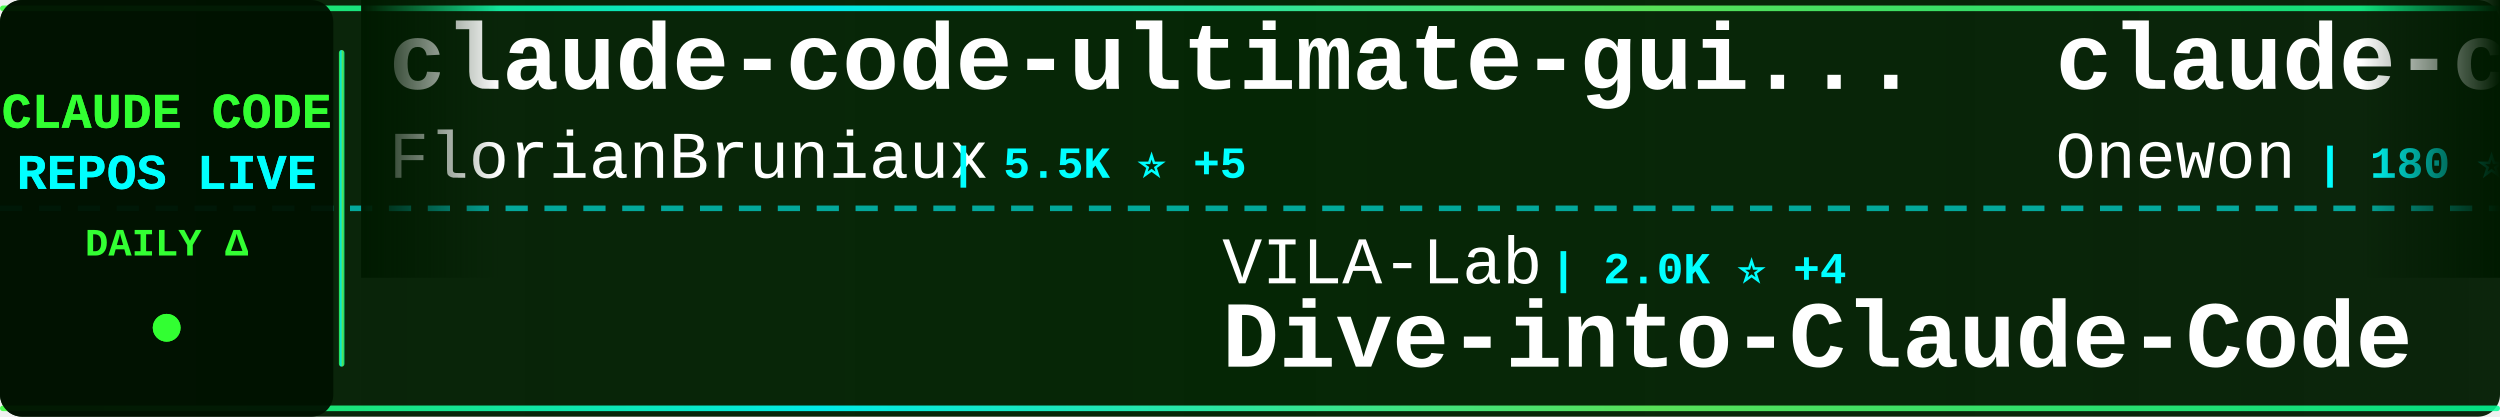
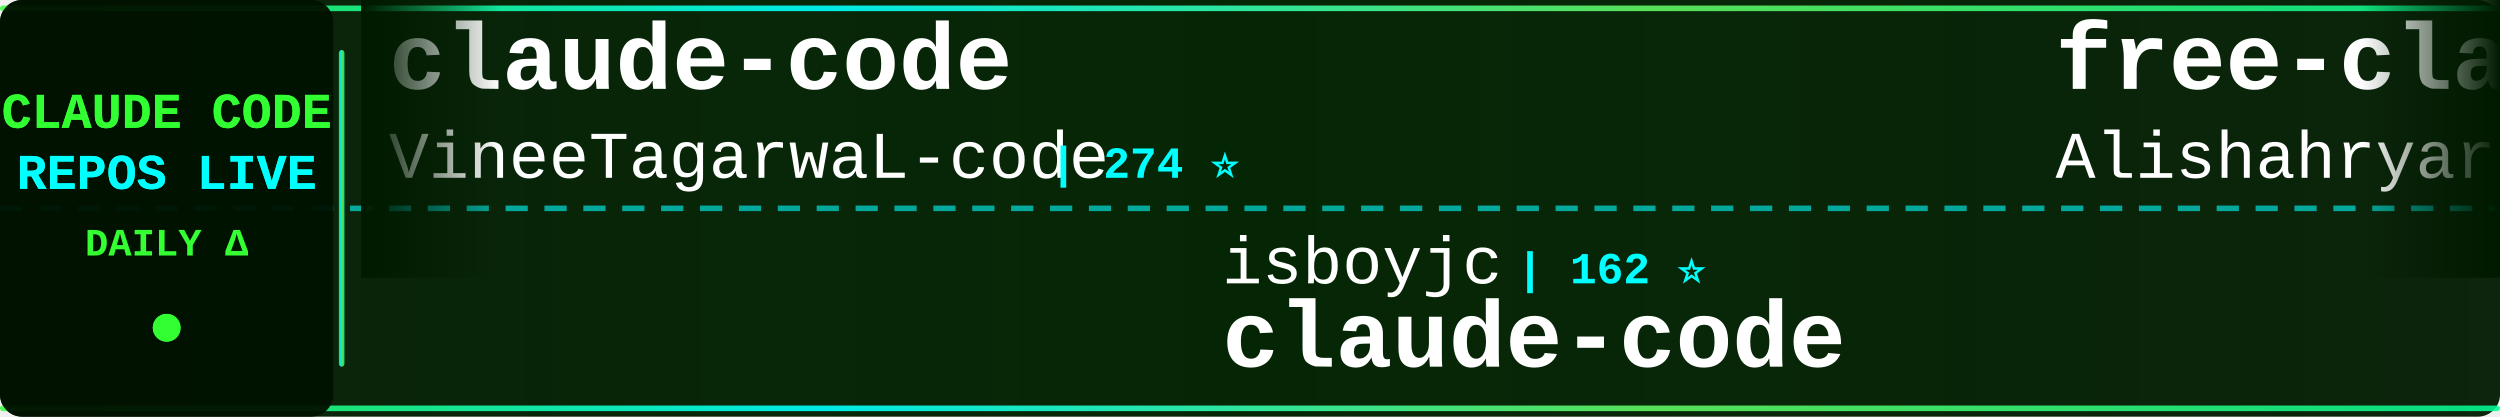
<svg xmlns="http://www.w3.org/2000/svg" width="900" height="150">
  <defs>
    <linearGradient id="tickerBg" x1="0%" y1="0%" x2="100%" y2="0%">
      <stop offset="0%" style="stop-color:#001a00;stop-opacity:0.95" />
      <stop offset="50%" style="stop-color:#002200;stop-opacity:0.98" />
      <stop offset="100%" style="stop-color:#001a00;stop-opacity:0.95" />
    </linearGradient>
    <linearGradient id="borderGrad" x1="0%" y1="0%" x2="100%" y2="0%">
      <stop offset="0%" style="stop-color:#33ff33;stop-opacity:0.85">
        <animate attributeName="stop-opacity" values="0.85;1;0.85" dur="2s" repeatCount="indefinite" />
      </stop>
      <stop offset="33%" style="stop-color:#00ffff;stop-opacity:0.9">
        <animate attributeName="stop-opacity" values="0.9;1;0.9" dur="2.2s" repeatCount="indefinite" />
      </stop>
      <stop offset="66%" style="stop-color:#66ff66;stop-opacity:0.85">
        <animate attributeName="stop-opacity" values="0.85;1;0.85" dur="1.8s" repeatCount="indefinite" />
      </stop>
      <stop offset="100%" style="stop-color:#00ff99;stop-opacity:0.85">
        <animate attributeName="stop-opacity" values="0.85;1;0.85" dur="2s" repeatCount="indefinite" />
      </stop>
    </linearGradient>
    <filter id="textGlow">
      <feGaussianBlur stdDeviation="0.1" result="coloredBlur" />
      <feMerge>
        <feMergeNode in="coloredBlur" />
        <feMergeNode in="SourceGraphic" />
      </feMerge>
    </filter>
    <filter id="metricGlow">
      <feGaussianBlur stdDeviation="0.2" result="coloredBlur" />
      <feMerge>
        <feMergeNode in="coloredBlur" />
        <feMergeNode in="SourceGraphic" />
      </feMerge>
    </filter>
    <linearGradient id="leftFade" x1="0%" y1="0%" x2="100%" y2="0%">
      <stop offset="0%" style="stop-color:#001a00;stop-opacity:1" />
      <stop offset="100%" style="stop-color:#001a00;stop-opacity:0" />
    </linearGradient>
    <linearGradient id="rightFade" x1="0%" y1="0%" x2="100%" y2="0%">
      <stop offset="0%" style="stop-color:#001a00;stop-opacity:0" />
      <stop offset="100%" style="stop-color:#001a00;stop-opacity:1" />
    </linearGradient>
  </defs>
  <rect width="900" height="150" fill="url(#tickerBg)" rx="8" />
  <rect x="0" y="2" width="900" height="2" fill="url(#borderGrad)" rx="1" />
  <rect x="0" y="146" width="900" height="2" fill="url(#borderGrad)" rx="1" />
  <line x1="0" y1="75" x2="900" y2="75" stroke="#00ffff" stroke-width="2" stroke-dasharray="8 6" opacity="0.6" />
  <rect x="0" y="0" width="120" height="150" fill="#001100" opacity="0.95" rx="8" />
  <text x="60" y="46" font-family="'Courier New', monospace" font-size="18" font-weight="bold" fill="#33ff33" text-anchor="middle" filter="url(#textGlow)">
    CLAUDE CODE
  </text>
  <text x="60" y="68" font-family="'Courier New', monospace" font-size="18" font-weight="bold" fill="#00ffff" text-anchor="middle" filter="url(#textGlow)">
    REPOS LIVE
  </text>
  <text x="60" y="92" font-family="'Courier New', monospace" font-size="14" font-weight="bold" fill="#33ff33" text-anchor="middle">
    DAILY Δ
  </text>
  <circle cx="60" cy="118" r="5" fill="#33ff33" filter="url(#metricGlow)">
    <animate attributeName="r" values="4;6;4" dur="1.5s" repeatCount="indefinite" />
    <animate attributeName="opacity" values="0.6;1;0.6" dur="1.5s" repeatCount="indefinite" />
  </circle>
  <rect x="122" y="18" width="2" height="114" fill="url(#borderGrad)" rx="1" />
  <clipPath id="tickerClip">
    <rect x="130" y="0" width="770" height="150" />
  </clipPath>
  <g clip-path="url(#tickerClip)">
    <g id="tickerItems">
      <animateTransform attributeName="transform" attributeType="XML" type="translate" from="0 0" to="-3000 0" dur="54s" repeatCount="indefinite" />
      <g transform="translate(0, 0)">
-         <text x="140" y="32" font-family="'Courier New', monospace" font-size="34" font-weight="bold" fill="#ffffff">claude-code-ultimate-gui...</text>
-         <text x="140" y="64" font-family="'Courier New', monospace" font-size="24" font-weight="normal" fill="#ffffff" opacity="1.0">FlorianBruniaux</text>
-         <text x="342" y="64" font-family="'Courier New', monospace" font-size="16" font-weight="bold" fill="#00ffff"> | 5.5K ⭐ +5</text>
+         <text x="140" y="32" font-family="'Courier New', monospace" font-size="34" font-weight="bold" fill="#ffffff">claude-code</text>
+         <text x="140" y="64" font-family="'Courier New', monospace" font-size="24" font-weight="normal" fill="#ffffff" opacity="1.0">VineeTagarwaL-code</text>
+         <text x="378" y="64" font-family="'Courier New', monospace" font-size="16" font-weight="bold" fill="#00ffff"> | 274 ⭐</text>
      </g>
      <g transform="translate(300, 0)">
-         <text x="140" y="102" font-family="'Courier New', monospace" font-size="24" font-weight="normal" fill="#ffffff" opacity="1.0">VILA-Lab</text>
-         <text x="258" y="102" font-family="'Courier New', monospace" font-size="16" font-weight="bold" fill="#00ffff"> | 2.0K ⭐ +4</text>
-         <text x="140" y="132" font-family="'Courier New', monospace" font-size="34" font-weight="bold" fill="#ffffff">Dive-into-Claude-Code</text>
+         <text x="140" y="102" font-family="'Courier New', monospace" font-size="24" font-weight="normal" fill="#ffffff" opacity="1.0">isboyjc</text>
+         <text x="246" y="102" font-family="'Courier New', monospace" font-size="16" font-weight="bold" fill="#00ffff"> | 162 ⭐</text>
+         <text x="140" y="132" font-family="'Courier New', monospace" font-size="34" font-weight="bold" fill="#ffffff">claude-code</text>
      </g>
      <g transform="translate(600, 0)">
-         <text x="140" y="32" font-family="'Courier New', monospace" font-size="34" font-weight="bold" fill="#ffffff">claude-code</text>
-         <text x="140" y="64" font-family="'Courier New', monospace" font-size="24" font-weight="normal" fill="#ffffff" opacity="1.0">Onewon</text>
-         <text x="234" y="64" font-family="'Courier New', monospace" font-size="16" font-weight="bold" fill="#00ffff"> | 180 ⭐</text>
+         <text x="140" y="32" font-family="'Courier New', monospace" font-size="34" font-weight="bold" fill="#ffffff">free-claude-code</text>
+         <text x="140" y="64" font-family="'Courier New', monospace" font-size="24" font-weight="normal" fill="#ffffff" opacity="1.0">Alishahryar1</text>
+         <text x="306" y="64" font-family="'Courier New', monospace" font-size="16" font-weight="bold" fill="#00ffff"> | 42.0K ⭐ +86</text>
      </g>
      <g transform="translate(900, 0)">
-         <text x="140" y="102" font-family="'Courier New', monospace" font-size="24" font-weight="normal" fill="#ffffff" opacity="1.0">codeaashu</text>
-         <text x="270" y="102" font-family="'Courier New', monospace" font-size="16" font-weight="bold" fill="#00ffff"> | 3.1K ⭐ +4</text>
-         <text x="140" y="132" font-family="'Courier New', monospace" font-size="34" font-weight="bold" fill="#ffffff">claude-code</text>
+         <text x="140" y="102" font-family="'Courier New', monospace" font-size="24" font-weight="normal" fill="#ffffff" opacity="1.0">guanshan</text>
+         <text x="258" y="102" font-family="'Courier New', monospace" font-size="16" font-weight="bold" fill="#00ffff"> | 61 ⭐</text>
+         <text x="140" y="132" font-family="'Courier New', monospace" font-size="34" font-weight="bold" fill="#ffffff">ClaudeCode</text>
      </g>
      <g transform="translate(1200, 0)">
-         <text x="140" y="32" font-family="'Courier New', monospace" font-size="34" font-weight="bold" fill="#ffffff">claude-coder</text>
-         <text x="140" y="64" font-family="'Courier New', monospace" font-size="24" font-weight="normal" fill="#ffffff" opacity="1.0">kodu-ai</text>
-         <text x="246" y="64" font-family="'Courier New', monospace" font-size="16" font-weight="bold" fill="#00ffff"> | 5.3K ⭐ -1</text>
+         <text x="140" y="32" font-family="'Courier New', monospace" font-size="34" font-weight="bold" fill="#ffffff">claude-code-my-workflow</text>
+         <text x="140" y="64" font-family="'Courier New', monospace" font-size="24" font-weight="normal" fill="#ffffff" opacity="1.0">pedrohcgs</text>
+         <text x="270" y="64" font-family="'Courier New', monospace" font-size="16" font-weight="bold" fill="#00ffff"> | 1.4K ⭐ +1</text>
      </g>
      <g transform="translate(1500, 0)">
-         <text x="140" y="102" font-family="'Courier New', monospace" font-size="24" font-weight="normal" fill="#ffffff" opacity="1.0">musistudio</text>
-         <text x="282" y="102" font-family="'Courier New', monospace" font-size="16" font-weight="bold" fill="#00ffff"> | 36.1K ⭐ +10</text>
-         <text x="140" y="132" font-family="'Courier New', monospace" font-size="34" font-weight="bold" fill="#ffffff">claude-code-router</text>
+         <text x="140" y="102" font-family="'Courier New', monospace" font-size="24" font-weight="normal" fill="#ffffff" opacity="1.0">affaan-m</text>
+         <text x="258" y="102" font-family="'Courier New', monospace" font-size="16" font-weight="bold" fill="#00ffff"> | 232.7K ⭐ +63</text>
+         <text x="140" y="132" font-family="'Courier New', monospace" font-size="34" font-weight="bold" fill="#ffffff">ECC</text>
      </g>
      <g transform="translate(1800, 0)">
        <text x="140" y="32" font-family="'Courier New', monospace" font-size="34" font-weight="bold" fill="#ffffff">claude-code-reverse</text>
        <text x="140" y="64" font-family="'Courier New', monospace" font-size="24" font-weight="normal" fill="#ffffff" opacity="1.0">Yuyz0112</text>
        <text x="258" y="64" font-family="'Courier New', monospace" font-size="16" font-weight="bold" fill="#00ffff"> | 2.4K ⭐</text>
      </g>
      <g transform="translate(2100, 0)">
-         <text x="140" y="102" font-family="'Courier New', monospace" font-size="24" font-weight="normal" fill="#ffffff" opacity="1.0">frankbria</text>
-         <text x="270" y="102" font-family="'Courier New', monospace" font-size="16" font-weight="bold" fill="#00ffff"> | 9.6K ⭐ +1</text>
-         <text x="140" y="132" font-family="'Courier New', monospace" font-size="34" font-weight="bold" fill="#ffffff">ralph-claude-code</text>
+         <text x="140" y="102" font-family="'Courier New', monospace" font-size="24" font-weight="normal" fill="#ffffff" opacity="1.0">freestylefly</text>
+         <text x="306" y="102" font-family="'Courier New', monospace" font-size="16" font-weight="bold" fill="#00ffff"> | 128 ⭐</text>
+         <text x="140" y="132" font-family="'Courier New', monospace" font-size="34" font-weight="bold" fill="#ffffff">claude-code</text>
      </g>
      <g transform="translate(2400, 0)">
-         <text x="140" y="32" font-family="'Courier New', monospace" font-size="34" font-weight="bold" fill="#ffffff">my-claude-code-setup</text>
-         <text x="140" y="64" font-family="'Courier New', monospace" font-size="24" font-weight="normal" fill="#ffffff" opacity="1.0">centminmod</text>
-         <text x="282" y="64" font-family="'Courier New', monospace" font-size="16" font-weight="bold" fill="#00ffff"> | 2.5K ⭐</text>
+         <text x="140" y="32" font-family="'Courier New', monospace" font-size="34" font-weight="bold" fill="#ffffff">andrej-karpathy-skills</text>
+         <text x="140" y="64" font-family="'Courier New', monospace" font-size="24" font-weight="normal" fill="#ffffff" opacity="1.0">multica-ai</text>
+         <text x="282" y="64" font-family="'Courier New', monospace" font-size="16" font-weight="bold" fill="#00ffff"> | 195.9K ⭐ +68</text>
      </g>
      <g transform="translate(2700, 0)">
-         <text x="140" y="102" font-family="'Courier New', monospace" font-size="24" font-weight="normal" fill="#ffffff" opacity="1.0">RichardAtCT</text>
-         <text x="294" y="102" font-family="'Courier New', monospace" font-size="16" font-weight="bold" fill="#00ffff"> | 2.7K ⭐</text>
-         <text x="140" y="132" font-family="'Courier New', monospace" font-size="34" font-weight="bold" fill="#ffffff">claude-code-telegram</text>
+         <text x="140" y="102" font-family="'Courier New', monospace" font-size="24" font-weight="normal" fill="#ffffff" opacity="1.0">fuergaosi233</text>
+         <text x="306" y="102" font-family="'Courier New', monospace" font-size="16" font-weight="bold" fill="#00ffff"> | 2.8K ⭐</text>
+         <text x="140" y="132" font-family="'Courier New', monospace" font-size="34" font-weight="bold" fill="#ffffff">claude-code-proxy</text>
      </g>
      <g transform="translate(3000, 0)">
-         <text x="140" y="32" font-family="'Courier New', monospace" font-size="34" font-weight="bold" fill="#ffffff">claude-code-ultimate-gui...</text>
-         <text x="140" y="64" font-family="'Courier New', monospace" font-size="24" font-weight="normal" fill="#ffffff" opacity="1.0">FlorianBruniaux</text>
-         <text x="342" y="64" font-family="'Courier New', monospace" font-size="16" font-weight="bold" fill="#00ffff"> | 5.5K ⭐ +5</text>
+         <text x="140" y="32" font-family="'Courier New', monospace" font-size="34" font-weight="bold" fill="#ffffff">claude-code</text>
+         <text x="140" y="64" font-family="'Courier New', monospace" font-size="24" font-weight="normal" fill="#ffffff" opacity="1.0">VineeTagarwaL-code</text>
+         <text x="378" y="64" font-family="'Courier New', monospace" font-size="16" font-weight="bold" fill="#00ffff"> | 274 ⭐</text>
      </g>
      <g transform="translate(3300, 0)">
-         <text x="140" y="102" font-family="'Courier New', monospace" font-size="24" font-weight="normal" fill="#ffffff" opacity="1.0">VILA-Lab</text>
-         <text x="258" y="102" font-family="'Courier New', monospace" font-size="16" font-weight="bold" fill="#00ffff"> | 2.0K ⭐ +4</text>
-         <text x="140" y="132" font-family="'Courier New', monospace" font-size="34" font-weight="bold" fill="#ffffff">Dive-into-Claude-Code</text>
+         <text x="140" y="102" font-family="'Courier New', monospace" font-size="24" font-weight="normal" fill="#ffffff" opacity="1.0">isboyjc</text>
+         <text x="246" y="102" font-family="'Courier New', monospace" font-size="16" font-weight="bold" fill="#00ffff"> | 162 ⭐</text>
+         <text x="140" y="132" font-family="'Courier New', monospace" font-size="34" font-weight="bold" fill="#ffffff">claude-code</text>
      </g>
      <g transform="translate(3600, 0)">
-         <text x="140" y="32" font-family="'Courier New', monospace" font-size="34" font-weight="bold" fill="#ffffff">claude-code</text>
-         <text x="140" y="64" font-family="'Courier New', monospace" font-size="24" font-weight="normal" fill="#ffffff" opacity="1.0">Onewon</text>
-         <text x="234" y="64" font-family="'Courier New', monospace" font-size="16" font-weight="bold" fill="#00ffff"> | 180 ⭐</text>
+         <text x="140" y="32" font-family="'Courier New', monospace" font-size="34" font-weight="bold" fill="#ffffff">free-claude-code</text>
+         <text x="140" y="64" font-family="'Courier New', monospace" font-size="24" font-weight="normal" fill="#ffffff" opacity="1.0">Alishahryar1</text>
+         <text x="306" y="64" font-family="'Courier New', monospace" font-size="16" font-weight="bold" fill="#00ffff"> | 42.0K ⭐ +86</text>
      </g>
      <g transform="translate(3900, 0)">
-         <text x="140" y="102" font-family="'Courier New', monospace" font-size="24" font-weight="normal" fill="#ffffff" opacity="1.0">codeaashu</text>
-         <text x="270" y="102" font-family="'Courier New', monospace" font-size="16" font-weight="bold" fill="#00ffff"> | 3.1K ⭐ +4</text>
-         <text x="140" y="132" font-family="'Courier New', monospace" font-size="34" font-weight="bold" fill="#ffffff">claude-code</text>
+         <text x="140" y="102" font-family="'Courier New', monospace" font-size="24" font-weight="normal" fill="#ffffff" opacity="1.0">guanshan</text>
+         <text x="258" y="102" font-family="'Courier New', monospace" font-size="16" font-weight="bold" fill="#00ffff"> | 61 ⭐</text>
+         <text x="140" y="132" font-family="'Courier New', monospace" font-size="34" font-weight="bold" fill="#ffffff">ClaudeCode</text>
      </g>
    </g>
  </g>
  <rect x="130" y="0" width="50" height="100" fill="url(#leftFade)" />
  <rect x="850" y="0" width="50" height="100" fill="url(#rightFade)" />
</svg>
